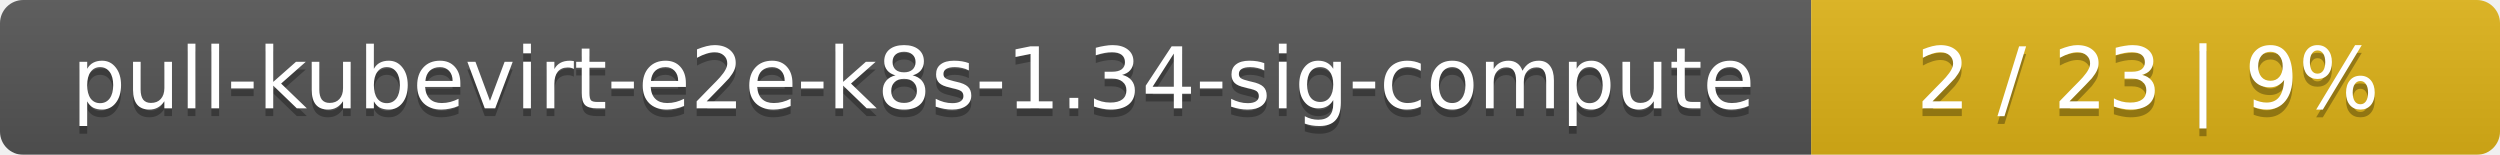
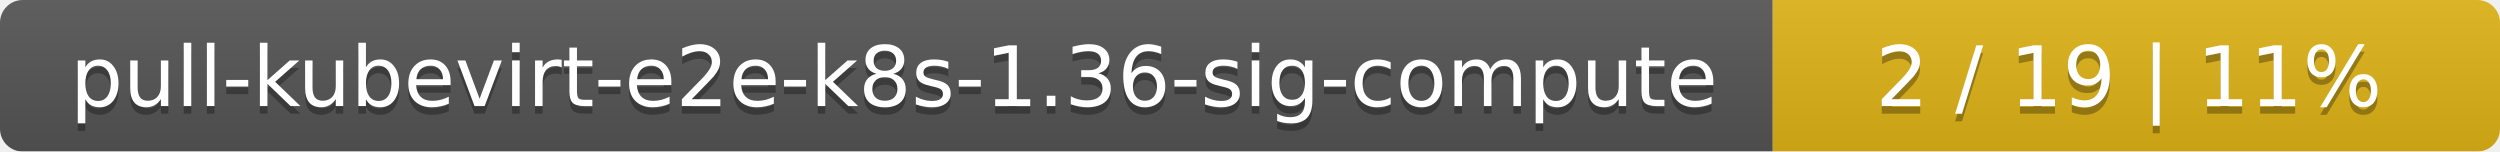
- <svg xmlns="http://www.w3.org/2000/svg" width="323" height="20">
+ <svg xmlns="http://www.w3.org/2000/svg" width="330" height="20">
  <linearGradient id="smooth" x2="0" y2="100%">
    <stop offset="0" stop-color="#bbb" stop-opacity=".1" />
    <stop offset="1" stop-opacity=".1" />
  </linearGradient>
  <mask id="round">
-     <rect width="323" height="20" rx="3" fill="#fff" />
+     <rect width="330" height="20" rx="3" fill="#fff" />
  </mask>
  <g mask="url(#round)">
    <rect width="234" height="20" fill="#555" />
-     <rect x="234" width="89" height="20" fill="#dfb317" />
-     <rect width="323" height="20" fill="url(#smooth)" />
+     <rect x="234" width="96" height="20" fill="#dfb317" />
+     <rect width="330" height="20" fill="url(#smooth)" />
  </g>
  <g fill="#fff" text-anchor="middle" font-family="DejaVu Sans,Verdana,Geneva,sans-serif" font-size="11">
-     <text x="118" y="15" fill="#010101" fill-opacity=".3">pull-kubevirt-e2e-k8s-1.34-sig-compute</text>
-     <text x="118" y="14">pull-kubevirt-e2e-k8s-1.34-sig-compute</text>
-     <text x="277.5" y="15" fill="#010101" fill-opacity=".3">2 / 23    |    9%</text>
-     <text x="277.5" y="14">2 / 23    |    9%</text>
+     <text x="118" y="15" fill="#010101" fill-opacity=".3">pull-kubevirt-e2e-k8s-1.36-sig-compute</text>
+     <text x="118" y="14">pull-kubevirt-e2e-k8s-1.36-sig-compute</text>
+     <text x="281" y="15" fill="#010101" fill-opacity=".3">2 / 19    |    11%</text>
+     <text x="281" y="14">2 / 19    |    11%</text>
  </g>
</svg>
